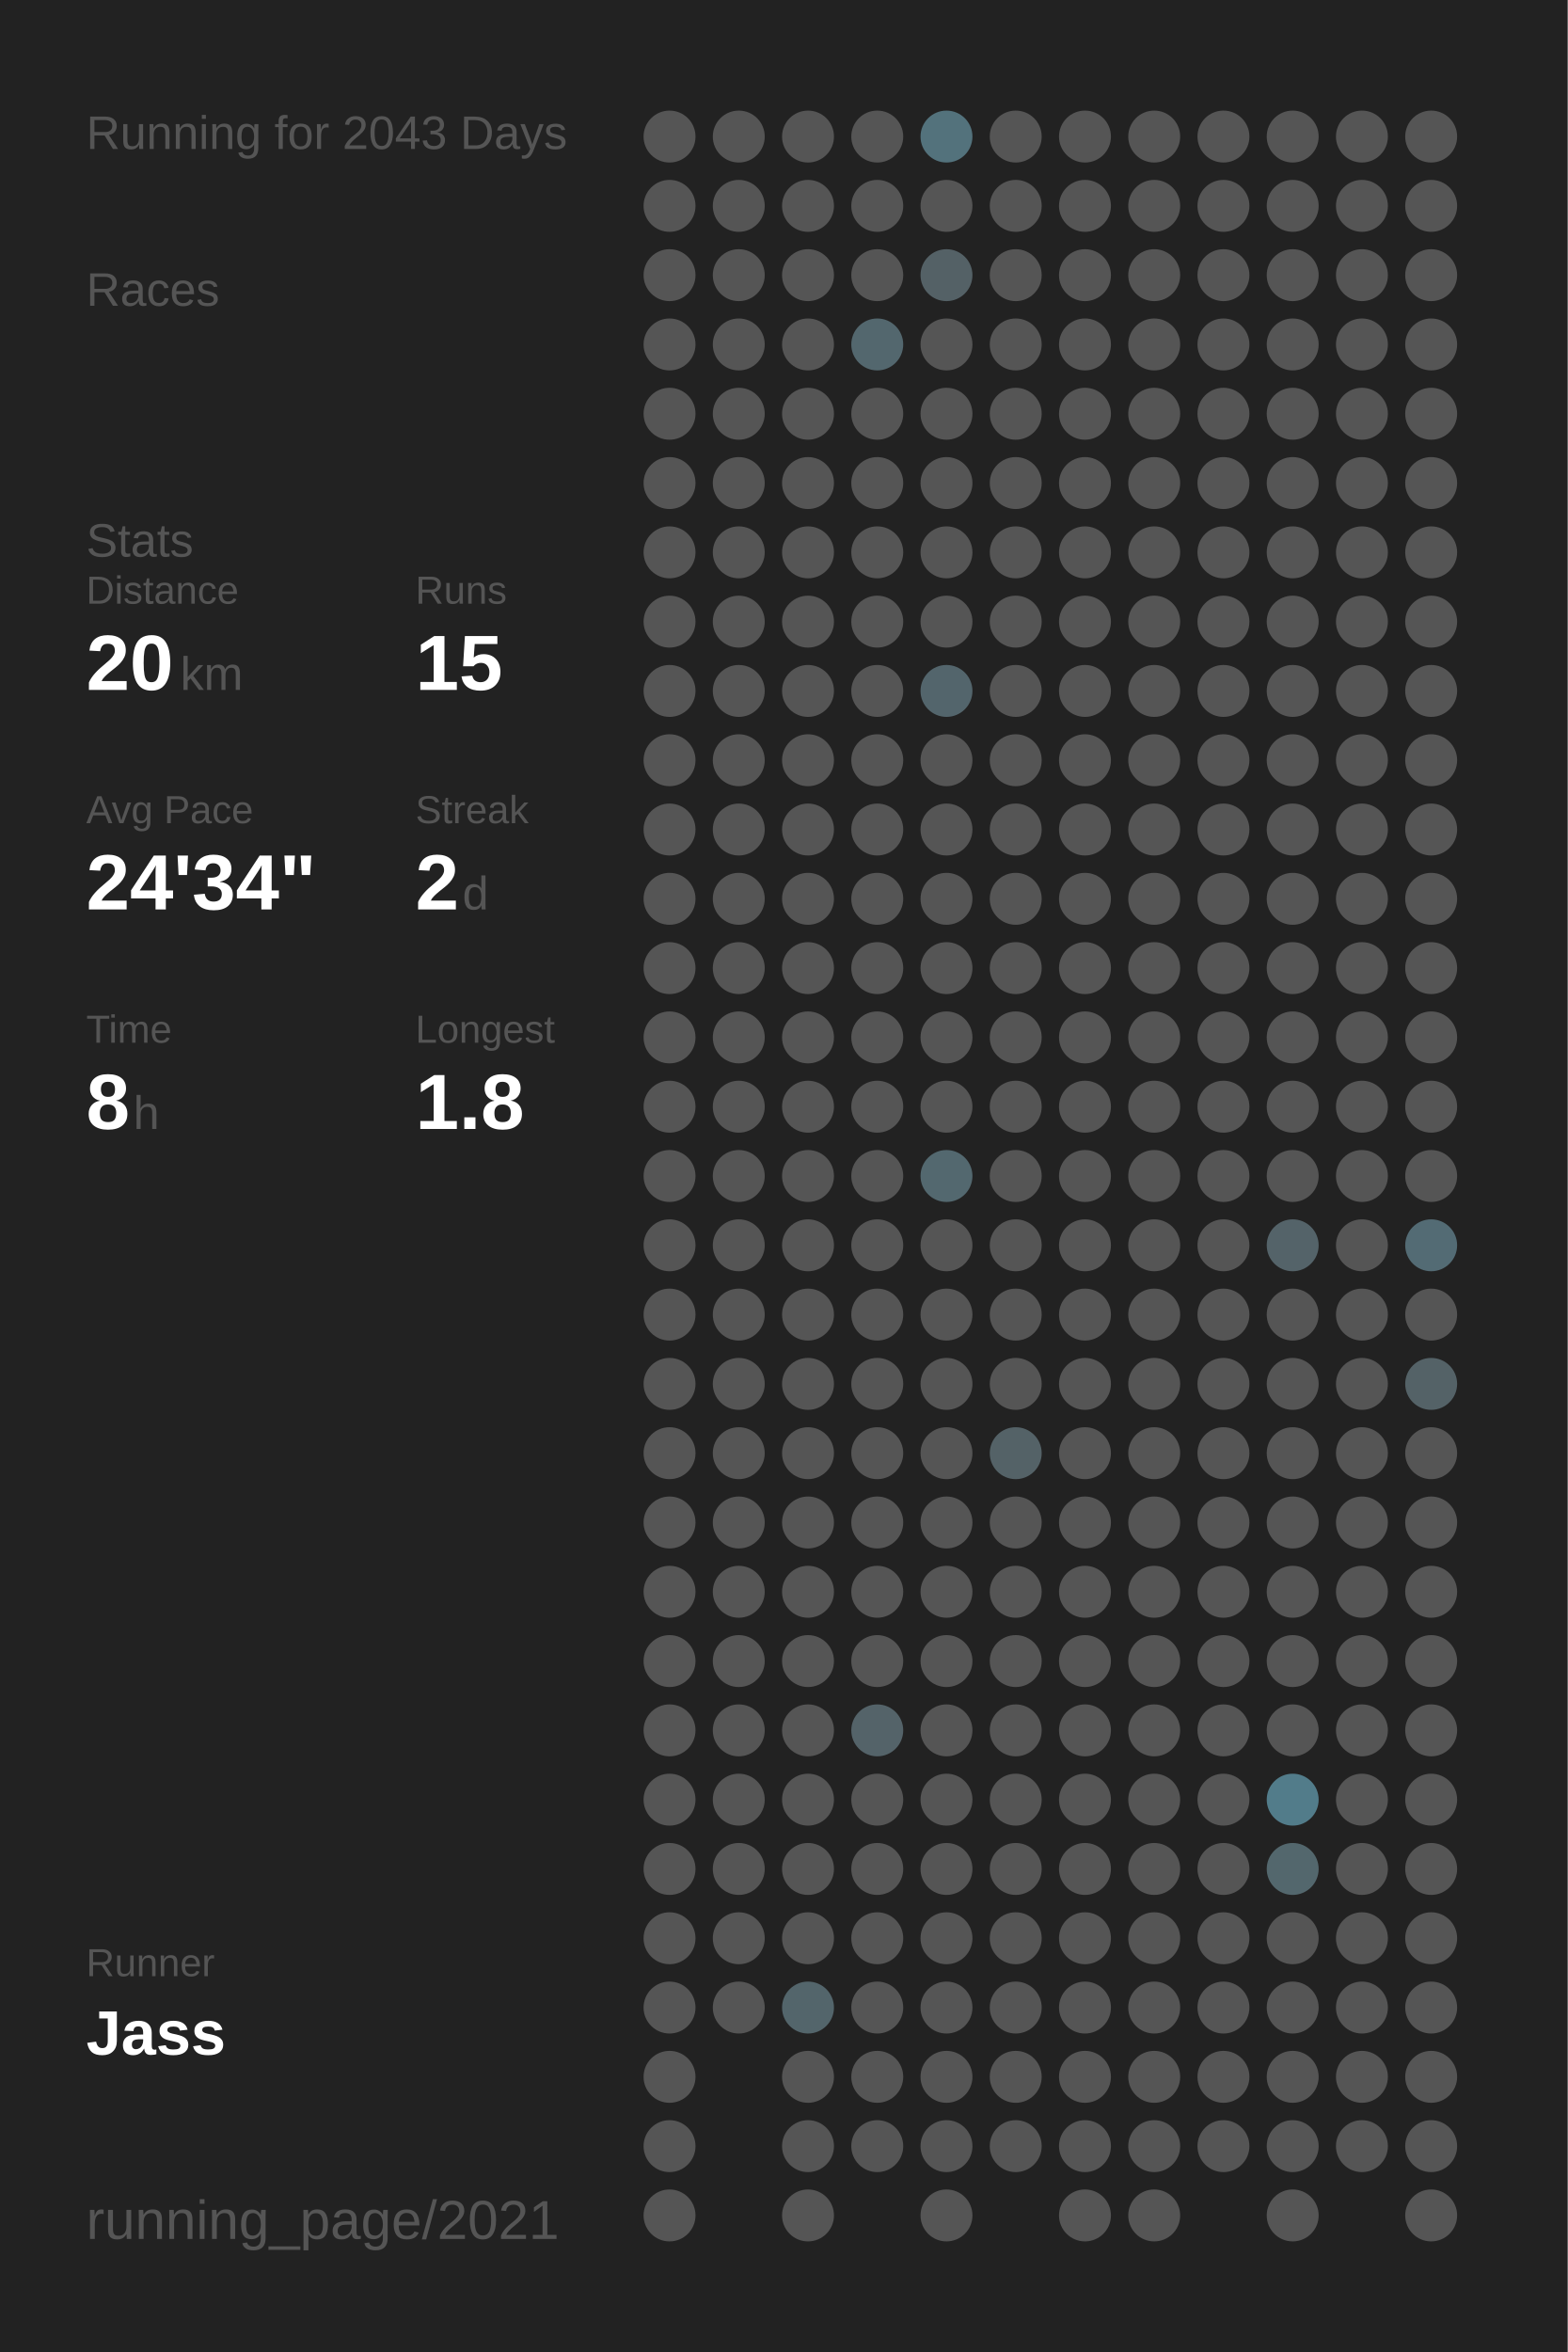
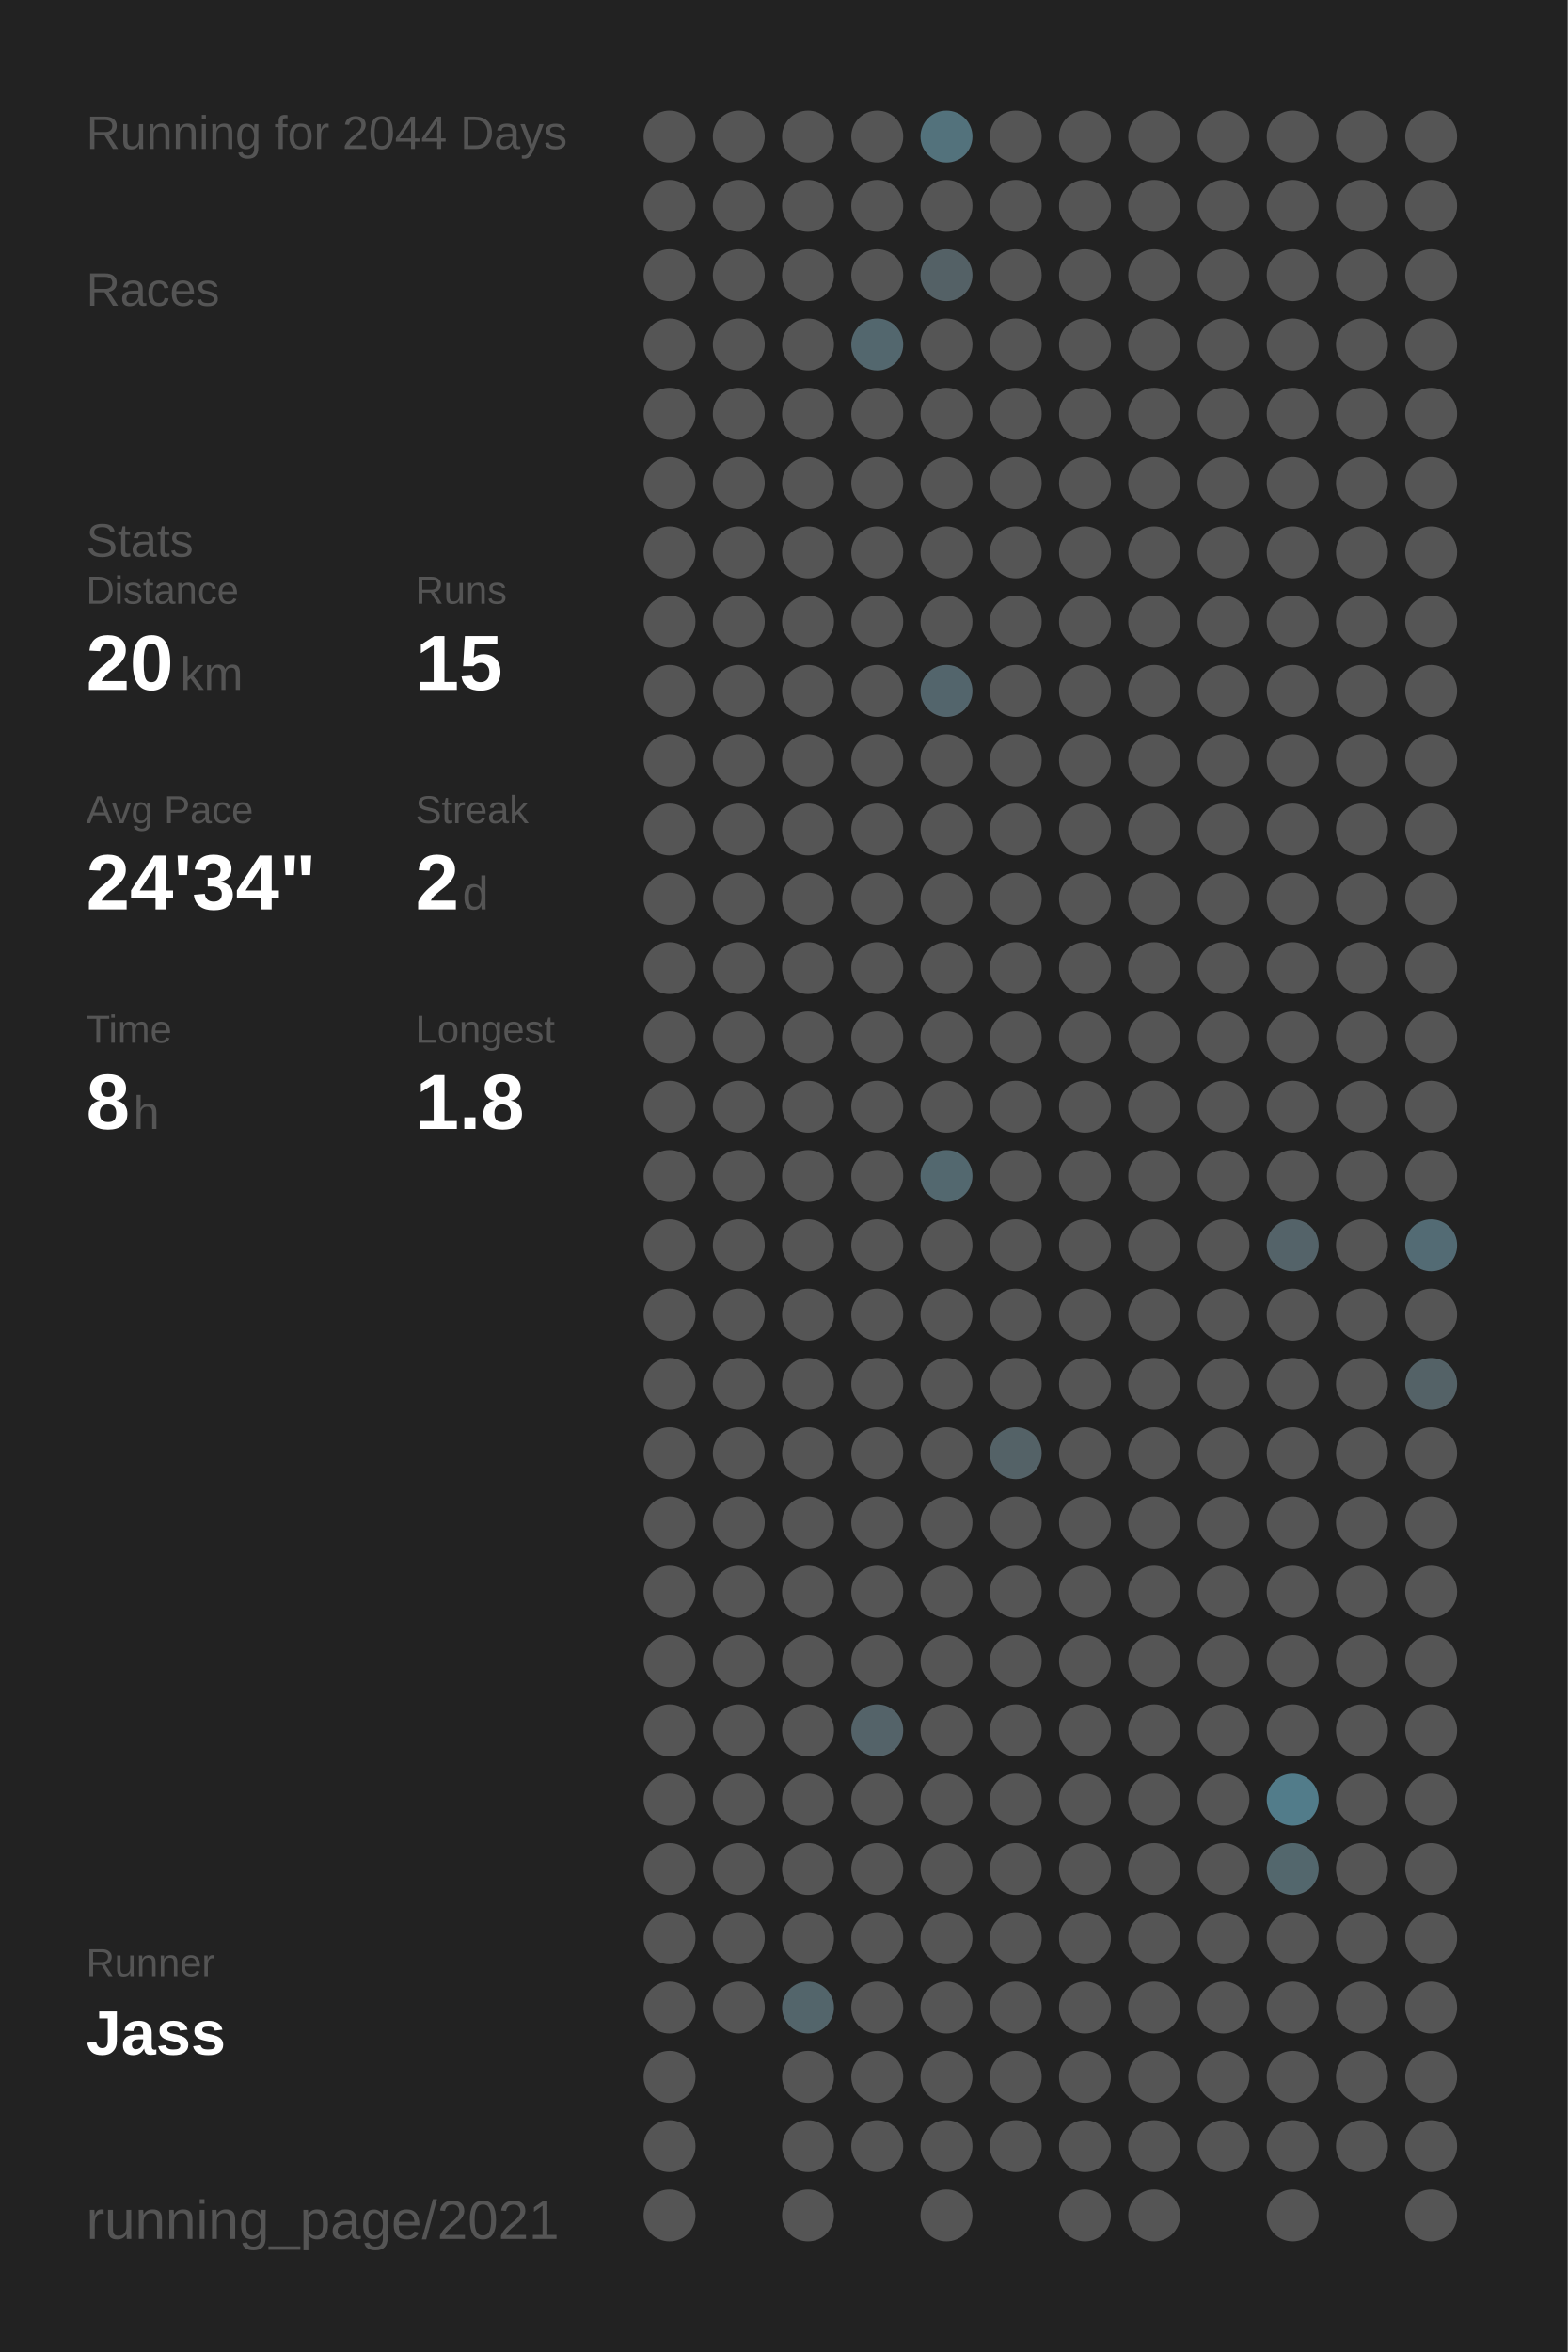
<svg xmlns="http://www.w3.org/2000/svg" baseProfile="full" height="300mm" version="1.1" viewBox="0,0,200,300" width="200mm">
  <defs />
  <rect fill="#222222" height="300" width="200" x="0" y="0" />
-   <text fill="#555555" style="font-size:6px; font-family:Arial;" x="11" y="19">Running for 2043 Days</text>
+   <text fill="#555555" style="font-size:6px; font-family:Arial;" x="11" y="19">Running for 2044 Days</text>
  <text fill="#555555" style="font-size:6px; font-family:Arial;" x="11" y="39">Races</text>
  <text fill="#555555" style="font-size:6px; font-family:Arial;" x="11" y="71">Stats</text>
  <text fill="#555555" style="font-size:5px; font-family:Arial;" x="11" y="77">Distance</text>
  <text fill="#FFFFFF" style="font-size:10px; font-family:Arial; font-weight:bold;" x="11" y="88">20</text>
  <text fill="#555555" style="font-size:6px; font-family:Arial;" x="23" y="88">km</text>
  <text fill="#555555" style="font-size:5px; font-family:Arial;" x="53" y="77">Runs</text>
  <text fill="#FFFFFF" style="font-size:10px; font-family:Arial; font-weight:bold;" x="53" y="88">15</text>
  <text fill="#555555" style="font-size:5px; font-family:Arial;" x="11" y="105">Avg Pace</text>
  <text fill="#FFFFFF" style="font-size:10px; font-family:Arial; font-weight:bold;" x="11" y="116">24'34"</text>
  <text fill="#555555" style="font-size:5px; font-family:Arial;" x="53" y="105">Streak</text>
  <text fill="#FFFFFF" style="font-size:10px; font-family:Arial; font-weight:bold;" x="53" y="116">2</text>
  <text fill="#555555" style="font-size:6px; font-family:Arial;" x="59" y="116">d</text>
  <text fill="#555555" style="font-size:5px; font-family:Arial;" x="11" y="133">Time</text>
  <text fill="#FFFFFF" style="font-size:10px; font-family:Arial; font-weight:bold;" x="11" y="144">8</text>
  <text fill="#555555" style="font-size:6px; font-family:Arial;" x="17" y="144">h</text>
  <text fill="#555555" style="font-size:5px; font-family:Arial;" x="53" y="133">Longest</text>
  <text fill="#FFFFFF" style="font-size:10px; font-family:Arial; font-weight:bold;" x="53" y="144">1.8</text>
  <text fill="#555555" style="font-size:5px; font-family:Arial;" x="11" y="252.065">Runner</text>
  <text fill="#FFFFFF" style="font-size:8px; font-family:Arial; font-weight:bold;" x="11" y="262.065">Jass</text>
  <text fill="#555555" style="font-size:7px; font-family:Arial;" x="11" y="285.581">running_page/2021</text>
  <circle cx="85.417" cy="17.419" fill="#555555" r="3.312" />
  <circle cx="85.417" cy="26.258" fill="#555555" r="3.312" />
  <circle cx="85.417" cy="35.097" fill="#555555" r="3.312" />
  <circle cx="85.417" cy="43.935" fill="#555555" r="3.312" />
  <circle cx="85.417" cy="52.774" fill="#555555" r="3.312" />
  <circle cx="85.417" cy="61.613" fill="#555555" r="3.312" />
  <circle cx="85.417" cy="70.452" fill="#555555" r="3.312" />
  <circle cx="85.417" cy="79.29" fill="#555555" r="3.312" />
  <circle cx="85.417" cy="88.129" fill="#555555" r="3.312" />
  <circle cx="85.417" cy="96.968" fill="#555555" r="3.312" />
  <circle cx="85.417" cy="105.806" fill="#555555" r="3.312" />
  <circle cx="85.417" cy="114.645" fill="#555555" r="3.312" />
  <circle cx="85.417" cy="123.484" fill="#555555" r="3.312" />
  <circle cx="85.417" cy="132.323" fill="#555555" r="3.312" />
  <circle cx="85.417" cy="141.161" fill="#555555" r="3.312" />
  <circle cx="85.417" cy="150" fill="#555555" r="3.312" />
  <circle cx="85.417" cy="158.839" fill="#555555" r="3.312" />
  <circle cx="85.417" cy="167.677" fill="#555555" r="3.312" />
  <circle cx="85.417" cy="176.516" fill="#555555" r="3.312" />
  <circle cx="85.417" cy="185.355" fill="#555555" r="3.312" />
  <circle cx="85.417" cy="194.194" fill="#555555" r="3.312" />
  <circle cx="85.417" cy="203.032" fill="#555555" r="3.312" />
  <circle cx="85.417" cy="211.871" fill="#555555" r="3.312" />
  <circle cx="85.417" cy="220.71" fill="#555555" r="3.312" />
  <circle cx="85.417" cy="229.548" fill="#555555" r="3.312" />
  <circle cx="85.417" cy="238.387" fill="#555555" r="3.312" />
  <circle cx="85.417" cy="247.226" fill="#555555" r="3.312" />
  <circle cx="85.417" cy="256.065" fill="#555555" r="3.312" />
  <circle cx="85.417" cy="264.903" fill="#555555" r="3.312" />
  <circle cx="85.417" cy="273.742" fill="#555555" r="3.312" />
  <circle cx="85.417" cy="282.581" fill="#555555" r="3.312" />
  <circle cx="94.25" cy="17.419" fill="#555555" r="3.312" />
  <circle cx="94.25" cy="26.258" fill="#555555" r="3.312" />
  <circle cx="94.25" cy="35.097" fill="#555555" r="3.312" />
  <circle cx="94.25" cy="43.935" fill="#555555" r="3.312" />
  <circle cx="94.25" cy="52.774" fill="#555555" r="3.312" />
  <circle cx="94.25" cy="61.613" fill="#555555" r="3.312" />
  <circle cx="94.25" cy="70.452" fill="#555555" r="3.312" />
  <circle cx="94.25" cy="79.29" fill="#555555" r="3.312" />
  <circle cx="94.25" cy="88.129" fill="#555555" r="3.312" />
  <circle cx="94.25" cy="96.968" fill="#555555" r="3.312" />
  <circle cx="94.25" cy="105.806" fill="#555555" r="3.312" />
  <circle cx="94.25" cy="114.645" fill="#555555" r="3.312" />
  <circle cx="94.25" cy="123.484" fill="#555555" r="3.312" />
  <circle cx="94.25" cy="132.323" fill="#555555" r="3.312" />
  <circle cx="94.25" cy="141.161" fill="#555555" r="3.312" />
  <circle cx="94.25" cy="150" fill="#555555" r="3.312" />
  <circle cx="94.25" cy="158.839" fill="#555555" r="3.312" />
  <circle cx="94.25" cy="167.677" fill="#555555" r="3.312" />
  <circle cx="94.25" cy="176.516" fill="#555555" r="3.312" />
  <circle cx="94.25" cy="185.355" fill="#555555" r="3.312" />
  <circle cx="94.25" cy="194.194" fill="#555555" r="3.312" />
  <circle cx="94.25" cy="203.032" fill="#555555" r="3.312" />
  <circle cx="94.25" cy="211.871" fill="#555555" r="3.312" />
  <circle cx="94.25" cy="220.71" fill="#555555" r="3.312" />
  <circle cx="94.25" cy="229.548" fill="#555555" r="3.312" />
  <circle cx="94.25" cy="238.387" fill="#555555" r="3.312" />
  <circle cx="94.25" cy="247.226" fill="#555555" r="3.312" />
  <circle cx="94.25" cy="256.065" fill="#555555" r="3.312" />
  <circle cx="103.083" cy="17.419" fill="#555555" r="3.312" />
  <circle cx="103.083" cy="26.258" fill="#555555" r="3.312" />
  <circle cx="103.083" cy="35.097" fill="#555555" r="3.312" />
  <circle cx="103.083" cy="43.935" fill="#555555" r="3.312" />
  <circle cx="103.083" cy="52.774" fill="#555555" r="3.312" />
  <circle cx="103.083" cy="61.613" fill="#555555" r="3.312" />
  <circle cx="103.083" cy="70.452" fill="#555555" r="3.312" />
  <circle cx="103.083" cy="79.29" fill="#555555" r="3.312" />
  <circle cx="103.083" cy="88.129" fill="#555555" r="3.312" />
  <circle cx="103.083" cy="96.968" fill="#555555" r="3.312" />
  <circle cx="103.083" cy="105.806" fill="#555555" r="3.312" />
  <circle cx="103.083" cy="114.645" fill="#555555" r="3.312" />
  <circle cx="103.083" cy="123.484" fill="#555555" r="3.312" />
  <circle cx="103.083" cy="132.323" fill="#555555" r="3.312" />
  <circle cx="103.083" cy="141.161" fill="#555555" r="3.312" />
  <circle cx="103.083" cy="150" fill="#555555" r="3.312" />
  <circle cx="103.083" cy="158.839" fill="#555555" r="3.312" />
  <circle cx="103.083" cy="167.677" fill="#555555" r="3.312" />
  <circle cx="103.083" cy="176.516" fill="#555555" r="3.312" />
  <circle cx="103.083" cy="185.355" fill="#555555" r="3.312" />
  <circle cx="103.083" cy="194.194" fill="#555555" r="3.312" />
  <circle cx="103.083" cy="203.032" fill="#555555" r="3.312" />
  <circle cx="103.083" cy="211.871" fill="#555555" r="3.312" />
  <circle cx="103.083" cy="220.71" fill="#555555" r="3.312" />
  <circle cx="103.083" cy="229.548" fill="#555555" r="3.312" />
  <circle cx="103.083" cy="238.387" fill="#555555" r="3.312" />
  <circle cx="103.083" cy="247.226" fill="#555555" r="3.312" />
  <circle cx="103.083" cy="256.065" fill="#53656b" r="3.312" />
  <circle cx="103.083" cy="264.903" fill="#555555" r="3.312" />
  <circle cx="103.083" cy="273.742" fill="#555555" r="3.312" />
  <circle cx="103.083" cy="282.581" fill="#555555" r="3.312" />
  <circle cx="111.917" cy="17.419" fill="#555555" r="3.312" />
  <circle cx="111.917" cy="26.258" fill="#555555" r="3.312" />
  <circle cx="111.917" cy="35.097" fill="#555555" r="3.312" />
  <circle cx="111.917" cy="43.935" fill="#53676e" r="3.312" />
  <circle cx="111.917" cy="52.774" fill="#555555" r="3.312" />
  <circle cx="111.917" cy="61.613" fill="#555555" r="3.312" />
  <circle cx="111.917" cy="70.452" fill="#555555" r="3.312" />
  <circle cx="111.917" cy="79.29" fill="#555555" r="3.312" />
  <circle cx="111.917" cy="88.129" fill="#555555" r="3.312" />
  <circle cx="111.917" cy="96.968" fill="#555555" r="3.312" />
  <circle cx="111.917" cy="105.806" fill="#555555" r="3.312" />
  <circle cx="111.917" cy="114.645" fill="#555555" r="3.312" />
  <circle cx="111.917" cy="123.484" fill="#555555" r="3.312" />
  <circle cx="111.917" cy="132.323" fill="#555555" r="3.312" />
  <circle cx="111.917" cy="141.161" fill="#555555" r="3.312" />
  <circle cx="111.917" cy="150" fill="#555555" r="3.312" />
  <circle cx="111.917" cy="158.839" fill="#555555" r="3.312" />
  <circle cx="111.917" cy="167.677" fill="#555555" r="3.312" />
  <circle cx="111.917" cy="176.516" fill="#555555" r="3.312" />
  <circle cx="111.917" cy="185.355" fill="#555555" r="3.312" />
  <circle cx="111.917" cy="194.194" fill="#555555" r="3.312" />
  <circle cx="111.917" cy="203.032" fill="#555555" r="3.312" />
  <circle cx="111.917" cy="211.871" fill="#555555" r="3.312" />
  <circle cx="111.917" cy="220.71" fill="#546369" r="3.312" />
  <circle cx="111.917" cy="229.548" fill="#555555" r="3.312" />
  <circle cx="111.917" cy="238.387" fill="#555555" r="3.312" />
  <circle cx="111.917" cy="247.226" fill="#555555" r="3.312" />
  <circle cx="111.917" cy="256.065" fill="#555555" r="3.312" />
  <circle cx="111.917" cy="264.903" fill="#555555" r="3.312" />
  <circle cx="111.917" cy="273.742" fill="#555555" r="3.312" />
  <circle cx="120.75" cy="17.419" fill="#53727c" r="3.312" />
  <circle cx="120.75" cy="26.258" fill="#555555" r="3.312" />
  <circle cx="120.75" cy="35.097" fill="#546166" r="3.312" />
  <circle cx="120.75" cy="43.935" fill="#555555" r="3.312" />
  <circle cx="120.75" cy="52.774" fill="#555555" r="3.312" />
  <circle cx="120.75" cy="61.613" fill="#555555" r="3.312" />
  <circle cx="120.75" cy="70.452" fill="#555555" r="3.312" />
  <circle cx="120.75" cy="79.29" fill="#555555" r="3.312" />
  <circle cx="120.75" cy="88.129" fill="#53656c" r="3.312" />
  <circle cx="120.75" cy="96.968" fill="#555555" r="3.312" />
  <circle cx="120.75" cy="105.806" fill="#555555" r="3.312" />
  <circle cx="120.75" cy="114.645" fill="#555555" r="3.312" />
  <circle cx="120.75" cy="123.484" fill="#555555" r="3.312" />
  <circle cx="120.75" cy="132.323" fill="#555555" r="3.312" />
  <circle cx="120.75" cy="141.161" fill="#555555" r="3.312" />
  <circle cx="120.75" cy="150" fill="#53686f" r="3.312" />
  <circle cx="120.75" cy="158.839" fill="#555555" r="3.312" />
  <circle cx="120.75" cy="167.677" fill="#555555" r="3.312" />
  <circle cx="120.75" cy="176.516" fill="#555555" r="3.312" />
  <circle cx="120.75" cy="185.355" fill="#555555" r="3.312" />
  <circle cx="120.75" cy="194.194" fill="#555555" r="3.312" />
  <circle cx="120.75" cy="203.032" fill="#555555" r="3.312" />
  <circle cx="120.75" cy="211.871" fill="#555555" r="3.312" />
  <circle cx="120.75" cy="220.71" fill="#555555" r="3.312" />
  <circle cx="120.75" cy="229.548" fill="#555555" r="3.312" />
  <circle cx="120.75" cy="238.387" fill="#555555" r="3.312" />
  <circle cx="120.75" cy="247.226" fill="#555555" r="3.312" />
  <circle cx="120.75" cy="256.065" fill="#555555" r="3.312" />
  <circle cx="120.75" cy="264.903" fill="#555555" r="3.312" />
  <circle cx="120.75" cy="273.742" fill="#555555" r="3.312" />
  <circle cx="120.75" cy="282.581" fill="#555555" r="3.312" />
  <circle cx="129.583" cy="17.419" fill="#555555" r="3.312" />
  <circle cx="129.583" cy="26.258" fill="#555555" r="3.312" />
  <circle cx="129.583" cy="35.097" fill="#555555" r="3.312" />
  <circle cx="129.583" cy="43.935" fill="#555555" r="3.312" />
  <circle cx="129.583" cy="52.774" fill="#555555" r="3.312" />
  <circle cx="129.583" cy="61.613" fill="#555555" r="3.312" />
  <circle cx="129.583" cy="70.452" fill="#555555" r="3.312" />
  <circle cx="129.583" cy="79.29" fill="#555555" r="3.312" />
  <circle cx="129.583" cy="88.129" fill="#555555" r="3.312" />
  <circle cx="129.583" cy="96.968" fill="#555555" r="3.312" />
  <circle cx="129.583" cy="105.806" fill="#555555" r="3.312" />
  <circle cx="129.583" cy="114.645" fill="#555555" r="3.312" />
  <circle cx="129.583" cy="123.484" fill="#555555" r="3.312" />
  <circle cx="129.583" cy="132.323" fill="#555555" r="3.312" />
  <circle cx="129.583" cy="141.161" fill="#555555" r="3.312" />
  <circle cx="129.583" cy="150" fill="#555555" r="3.312" />
  <circle cx="129.583" cy="158.839" fill="#555555" r="3.312" />
  <circle cx="129.583" cy="167.677" fill="#555555" r="3.312" />
  <circle cx="129.583" cy="176.516" fill="#555555" r="3.312" />
  <circle cx="129.583" cy="185.355" fill="#546267" r="3.312" />
  <circle cx="129.583" cy="194.194" fill="#555555" r="3.312" />
  <circle cx="129.583" cy="203.032" fill="#555555" r="3.312" />
  <circle cx="129.583" cy="211.871" fill="#555555" r="3.312" />
  <circle cx="129.583" cy="220.71" fill="#555555" r="3.312" />
  <circle cx="129.583" cy="229.548" fill="#555555" r="3.312" />
  <circle cx="129.583" cy="238.387" fill="#555555" r="3.312" />
  <circle cx="129.583" cy="247.226" fill="#555555" r="3.312" />
  <circle cx="129.583" cy="256.065" fill="#555555" r="3.312" />
  <circle cx="129.583" cy="264.903" fill="#555555" r="3.312" />
  <circle cx="129.583" cy="273.742" fill="#555555" r="3.312" />
  <circle cx="138.417" cy="17.419" fill="#555555" r="3.312" />
  <circle cx="138.417" cy="26.258" fill="#555555" r="3.312" />
  <circle cx="138.417" cy="35.097" fill="#555555" r="3.312" />
  <circle cx="138.417" cy="43.935" fill="#555555" r="3.312" />
  <circle cx="138.417" cy="52.774" fill="#555555" r="3.312" />
  <circle cx="138.417" cy="61.613" fill="#555555" r="3.312" />
  <circle cx="138.417" cy="70.452" fill="#555555" r="3.312" />
  <circle cx="138.417" cy="79.29" fill="#555555" r="3.312" />
  <circle cx="138.417" cy="88.129" fill="#555555" r="3.312" />
  <circle cx="138.417" cy="96.968" fill="#555555" r="3.312" />
  <circle cx="138.417" cy="105.806" fill="#555555" r="3.312" />
  <circle cx="138.417" cy="114.645" fill="#555555" r="3.312" />
  <circle cx="138.417" cy="123.484" fill="#555555" r="3.312" />
  <circle cx="138.417" cy="132.323" fill="#555555" r="3.312" />
  <circle cx="138.417" cy="141.161" fill="#555555" r="3.312" />
  <circle cx="138.417" cy="150" fill="#555555" r="3.312" />
  <circle cx="138.417" cy="158.839" fill="#555555" r="3.312" />
  <circle cx="138.417" cy="167.677" fill="#555555" r="3.312" />
  <circle cx="138.417" cy="176.516" fill="#555555" r="3.312" />
  <circle cx="138.417" cy="185.355" fill="#555555" r="3.312" />
  <circle cx="138.417" cy="194.194" fill="#555555" r="3.312" />
  <circle cx="138.417" cy="203.032" fill="#555555" r="3.312" />
  <circle cx="138.417" cy="211.871" fill="#555555" r="3.312" />
  <circle cx="138.417" cy="220.71" fill="#555555" r="3.312" />
  <circle cx="138.417" cy="229.548" fill="#555555" r="3.312" />
  <circle cx="138.417" cy="238.387" fill="#555555" r="3.312" />
  <circle cx="138.417" cy="247.226" fill="#555555" r="3.312" />
  <circle cx="138.417" cy="256.065" fill="#555555" r="3.312" />
  <circle cx="138.417" cy="264.903" fill="#555555" r="3.312" />
  <circle cx="138.417" cy="273.742" fill="#555555" r="3.312" />
  <circle cx="138.417" cy="282.581" fill="#555555" r="3.312" />
  <circle cx="147.25" cy="17.419" fill="#555555" r="3.312" />
  <circle cx="147.25" cy="26.258" fill="#555555" r="3.312" />
  <circle cx="147.25" cy="35.097" fill="#555555" r="3.312" />
  <circle cx="147.25" cy="43.935" fill="#555555" r="3.312" />
  <circle cx="147.25" cy="52.774" fill="#555555" r="3.312" />
  <circle cx="147.25" cy="61.613" fill="#555555" r="3.312" />
  <circle cx="147.25" cy="70.452" fill="#555555" r="3.312" />
  <circle cx="147.25" cy="79.29" fill="#555555" r="3.312" />
  <circle cx="147.25" cy="88.129" fill="#555555" r="3.312" />
  <circle cx="147.25" cy="96.968" fill="#555555" r="3.312" />
  <circle cx="147.25" cy="105.806" fill="#555555" r="3.312" />
  <circle cx="147.25" cy="114.645" fill="#555555" r="3.312" />
  <circle cx="147.25" cy="123.484" fill="#555555" r="3.312" />
  <circle cx="147.25" cy="132.323" fill="#555555" r="3.312" />
  <circle cx="147.25" cy="141.161" fill="#555555" r="3.312" />
  <circle cx="147.25" cy="150" fill="#555555" r="3.312" />
  <circle cx="147.25" cy="158.839" fill="#555555" r="3.312" />
  <circle cx="147.25" cy="167.677" fill="#555555" r="3.312" />
  <circle cx="147.25" cy="176.516" fill="#555555" r="3.312" />
  <circle cx="147.25" cy="185.355" fill="#555555" r="3.312" />
  <circle cx="147.25" cy="194.194" fill="#555555" r="3.312" />
  <circle cx="147.25" cy="203.032" fill="#555555" r="3.312" />
  <circle cx="147.25" cy="211.871" fill="#555555" r="3.312" />
  <circle cx="147.25" cy="220.71" fill="#555555" r="3.312" />
  <circle cx="147.25" cy="229.548" fill="#555555" r="3.312" />
  <circle cx="147.25" cy="238.387" fill="#555555" r="3.312" />
  <circle cx="147.25" cy="247.226" fill="#555555" r="3.312" />
  <circle cx="147.25" cy="256.065" fill="#555555" r="3.312" />
  <circle cx="147.25" cy="264.903" fill="#555555" r="3.312" />
  <circle cx="147.25" cy="273.742" fill="#555555" r="3.312" />
  <circle cx="147.25" cy="282.581" fill="#555555" r="3.312" />
  <circle cx="156.083" cy="17.419" fill="#555555" r="3.312" />
  <circle cx="156.083" cy="26.258" fill="#555555" r="3.312" />
  <circle cx="156.083" cy="35.097" fill="#555555" r="3.312" />
  <circle cx="156.083" cy="43.935" fill="#555555" r="3.312" />
  <circle cx="156.083" cy="52.774" fill="#555555" r="3.312" />
  <circle cx="156.083" cy="61.613" fill="#555555" r="3.312" />
  <circle cx="156.083" cy="70.452" fill="#555555" r="3.312" />
  <circle cx="156.083" cy="79.29" fill="#555555" r="3.312" />
  <circle cx="156.083" cy="88.129" fill="#555555" r="3.312" />
  <circle cx="156.083" cy="96.968" fill="#555555" r="3.312" />
  <circle cx="156.083" cy="105.806" fill="#555555" r="3.312" />
  <circle cx="156.083" cy="114.645" fill="#555555" r="3.312" />
  <circle cx="156.083" cy="123.484" fill="#555555" r="3.312" />
  <circle cx="156.083" cy="132.323" fill="#555555" r="3.312" />
  <circle cx="156.083" cy="141.161" fill="#555555" r="3.312" />
  <circle cx="156.083" cy="150" fill="#555555" r="3.312" />
  <circle cx="156.083" cy="158.839" fill="#555555" r="3.312" />
  <circle cx="156.083" cy="167.677" fill="#555555" r="3.312" />
  <circle cx="156.083" cy="176.516" fill="#555555" r="3.312" />
  <circle cx="156.083" cy="185.355" fill="#555555" r="3.312" />
  <circle cx="156.083" cy="194.194" fill="#555555" r="3.312" />
  <circle cx="156.083" cy="203.032" fill="#555555" r="3.312" />
  <circle cx="156.083" cy="211.871" fill="#555555" r="3.312" />
  <circle cx="156.083" cy="220.71" fill="#555555" r="3.312" />
  <circle cx="156.083" cy="229.548" fill="#555555" r="3.312" />
  <circle cx="156.083" cy="238.387" fill="#555555" r="3.312" />
  <circle cx="156.083" cy="247.226" fill="#555555" r="3.312" />
  <circle cx="156.083" cy="256.065" fill="#555555" r="3.312" />
  <circle cx="156.083" cy="264.903" fill="#555555" r="3.312" />
  <circle cx="156.083" cy="273.742" fill="#555555" r="3.312" />
  <circle cx="164.917" cy="17.419" fill="#555555" r="3.312" />
  <circle cx="164.917" cy="26.258" fill="#555555" r="3.312" />
  <circle cx="164.917" cy="35.097" fill="#555555" r="3.312" />
  <circle cx="164.917" cy="43.935" fill="#555555" r="3.312" />
  <circle cx="164.917" cy="52.774" fill="#555555" r="3.312" />
  <circle cx="164.917" cy="61.613" fill="#555555" r="3.312" />
  <circle cx="164.917" cy="70.452" fill="#555555" r="3.312" />
  <circle cx="164.917" cy="79.29" fill="#555555" r="3.312" />
  <circle cx="164.917" cy="88.129" fill="#555555" r="3.312" />
  <circle cx="164.917" cy="96.968" fill="#555555" r="3.312" />
  <circle cx="164.917" cy="105.806" fill="#555555" r="3.312" />
  <circle cx="164.917" cy="114.645" fill="#555555" r="3.312" />
  <circle cx="164.917" cy="123.484" fill="#555555" r="3.312" />
  <circle cx="164.917" cy="132.323" fill="#555555" r="3.312" />
  <circle cx="164.917" cy="141.161" fill="#555555" r="3.312" />
  <circle cx="164.917" cy="150" fill="#555555" r="3.312" />
  <circle cx="164.917" cy="158.839" fill="#546369" r="3.312" />
  <circle cx="164.917" cy="167.677" fill="#555555" r="3.312" />
  <circle cx="164.917" cy="176.516" fill="#555555" r="3.312" />
  <circle cx="164.917" cy="185.355" fill="#555555" r="3.312" />
  <circle cx="164.917" cy="194.194" fill="#555555" r="3.312" />
  <circle cx="164.917" cy="203.032" fill="#555555" r="3.312" />
  <circle cx="164.917" cy="211.871" fill="#555555" r="3.312" />
  <circle cx="164.917" cy="220.71" fill="#555555" r="3.312" />
  <circle cx="164.917" cy="229.548" fill="#527c8a" r="3.312" />
  <circle cx="164.917" cy="238.387" fill="#53676d" r="3.312" />
  <circle cx="164.917" cy="247.226" fill="#555555" r="3.312" />
  <circle cx="164.917" cy="256.065" fill="#555555" r="3.312" />
  <circle cx="164.917" cy="264.903" fill="#555555" r="3.312" />
  <circle cx="164.917" cy="273.742" fill="#555555" r="3.312" />
  <circle cx="164.917" cy="282.581" fill="#555555" r="3.312" />
  <circle cx="173.75" cy="17.419" fill="#555555" r="3.312" />
  <circle cx="173.75" cy="26.258" fill="#555555" r="3.312" />
  <circle cx="173.75" cy="35.097" fill="#555555" r="3.312" />
  <circle cx="173.75" cy="43.935" fill="#555555" r="3.312" />
  <circle cx="173.75" cy="52.774" fill="#555555" r="3.312" />
  <circle cx="173.75" cy="61.613" fill="#555555" r="3.312" />
  <circle cx="173.75" cy="70.452" fill="#555555" r="3.312" />
  <circle cx="173.75" cy="79.29" fill="#555555" r="3.312" />
  <circle cx="173.75" cy="88.129" fill="#555555" r="3.312" />
  <circle cx="173.75" cy="96.968" fill="#555555" r="3.312" />
  <circle cx="173.75" cy="105.806" fill="#555555" r="3.312" />
  <circle cx="173.75" cy="114.645" fill="#555555" r="3.312" />
  <circle cx="173.75" cy="123.484" fill="#555555" r="3.312" />
  <circle cx="173.75" cy="132.323" fill="#555555" r="3.312" />
  <circle cx="173.75" cy="141.161" fill="#555555" r="3.312" />
  <circle cx="173.75" cy="150" fill="#555555" r="3.312" />
  <circle cx="173.75" cy="158.839" fill="#555555" r="3.312" />
  <circle cx="173.75" cy="167.677" fill="#555555" r="3.312" />
  <circle cx="173.75" cy="176.516" fill="#555555" r="3.312" />
  <circle cx="173.75" cy="185.355" fill="#555555" r="3.312" />
  <circle cx="173.75" cy="194.194" fill="#555555" r="3.312" />
  <circle cx="173.75" cy="203.032" fill="#555555" r="3.312" />
  <circle cx="173.75" cy="211.871" fill="#555555" r="3.312" />
  <circle cx="173.75" cy="220.71" fill="#555555" r="3.312" />
  <circle cx="173.75" cy="229.548" fill="#555555" r="3.312" />
  <circle cx="173.75" cy="238.387" fill="#555555" r="3.312" />
  <circle cx="173.75" cy="247.226" fill="#555555" r="3.312" />
  <circle cx="173.75" cy="256.065" fill="#555555" r="3.312" />
  <circle cx="173.75" cy="264.903" fill="#555555" r="3.312" />
  <circle cx="173.75" cy="273.742" fill="#555555" r="3.312" />
  <circle cx="182.583" cy="17.419" fill="#555555" r="3.312" />
  <circle cx="182.583" cy="26.258" fill="#555555" r="3.312" />
  <circle cx="182.583" cy="35.097" fill="#555555" r="3.312" />
  <circle cx="182.583" cy="43.935" fill="#555555" r="3.312" />
  <circle cx="182.583" cy="52.774" fill="#555555" r="3.312" />
  <circle cx="182.583" cy="61.613" fill="#555555" r="3.312" />
  <circle cx="182.583" cy="70.452" fill="#555555" r="3.312" />
  <circle cx="182.583" cy="79.29" fill="#555555" r="3.312" />
  <circle cx="182.583" cy="88.129" fill="#555555" r="3.312" />
  <circle cx="182.583" cy="96.968" fill="#555555" r="3.312" />
  <circle cx="182.583" cy="105.806" fill="#555555" r="3.312" />
  <circle cx="182.583" cy="114.645" fill="#555555" r="3.312" />
  <circle cx="182.583" cy="123.484" fill="#555555" r="3.312" />
  <circle cx="182.583" cy="132.323" fill="#555555" r="3.312" />
  <circle cx="182.583" cy="141.161" fill="#555555" r="3.312" />
  <circle cx="182.583" cy="150" fill="#555555" r="3.312" />
  <circle cx="182.583" cy="158.839" fill="#536b74" r="3.312" />
  <circle cx="182.583" cy="167.677" fill="#555555" r="3.312" />
  <circle cx="182.583" cy="176.516" fill="#546267" r="3.312" />
  <circle cx="182.583" cy="185.355" fill="#555555" r="3.312" />
  <circle cx="182.583" cy="194.194" fill="#555555" r="3.312" />
  <circle cx="182.583" cy="203.032" fill="#555555" r="3.312" />
  <circle cx="182.583" cy="211.871" fill="#555555" r="3.312" />
  <circle cx="182.583" cy="220.71" fill="#555555" r="3.312" />
  <circle cx="182.583" cy="229.548" fill="#555555" r="3.312" />
  <circle cx="182.583" cy="238.387" fill="#555555" r="3.312" />
  <circle cx="182.583" cy="247.226" fill="#555555" r="3.312" />
  <circle cx="182.583" cy="256.065" fill="#555555" r="3.312" />
  <circle cx="182.583" cy="264.903" fill="#555555" r="3.312" />
  <circle cx="182.583" cy="273.742" fill="#555555" r="3.312" />
  <circle cx="182.583" cy="282.581" fill="#555555" r="3.312" />
</svg>
